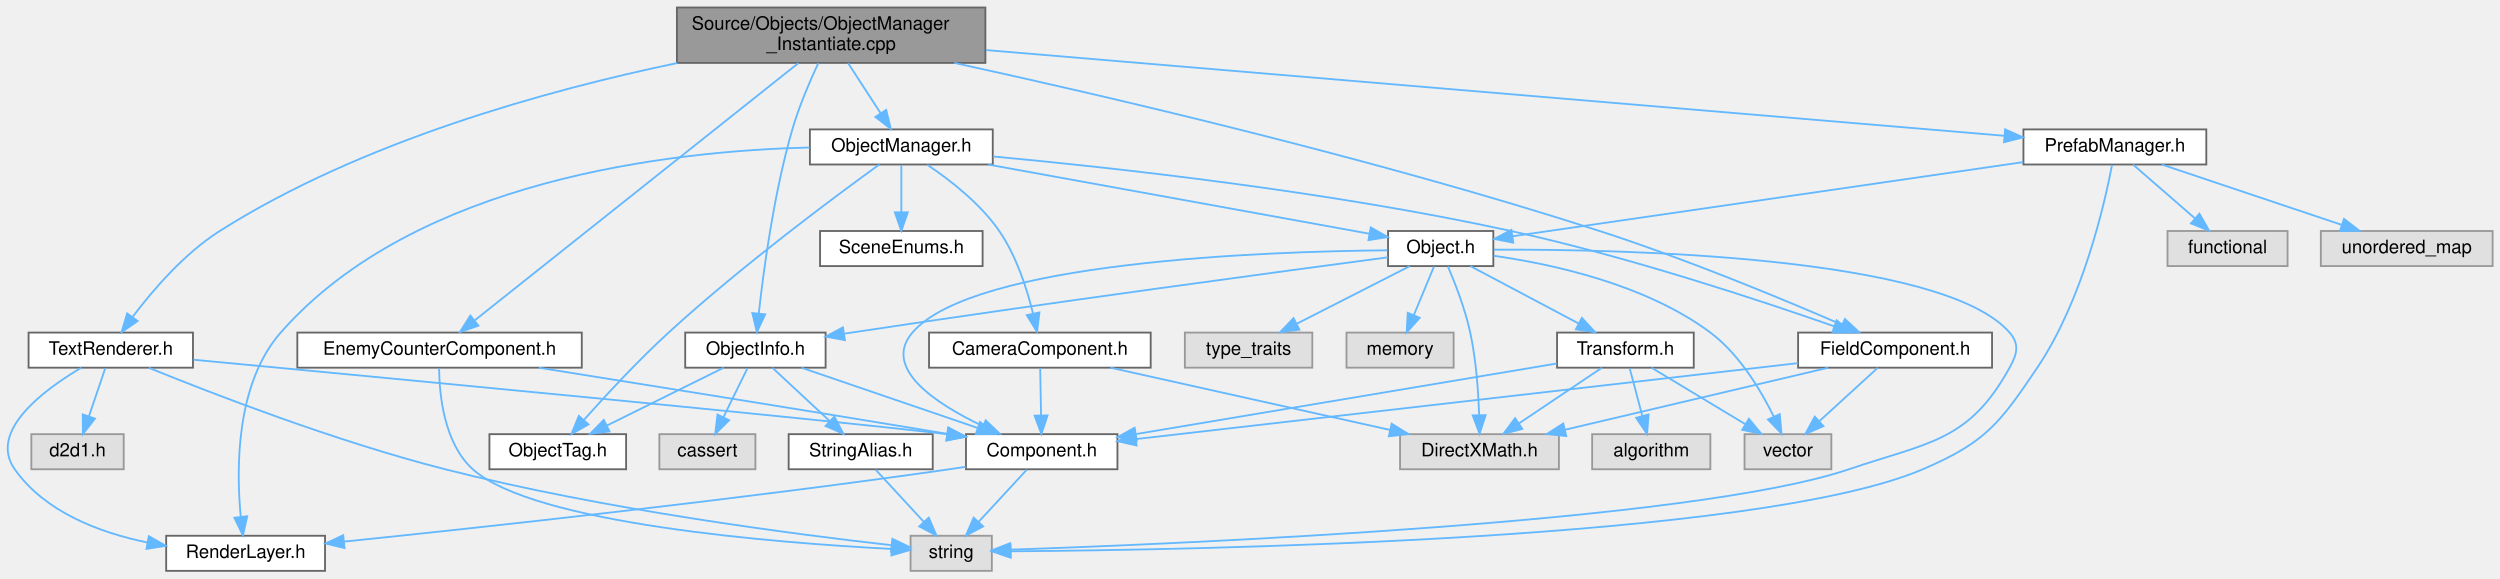
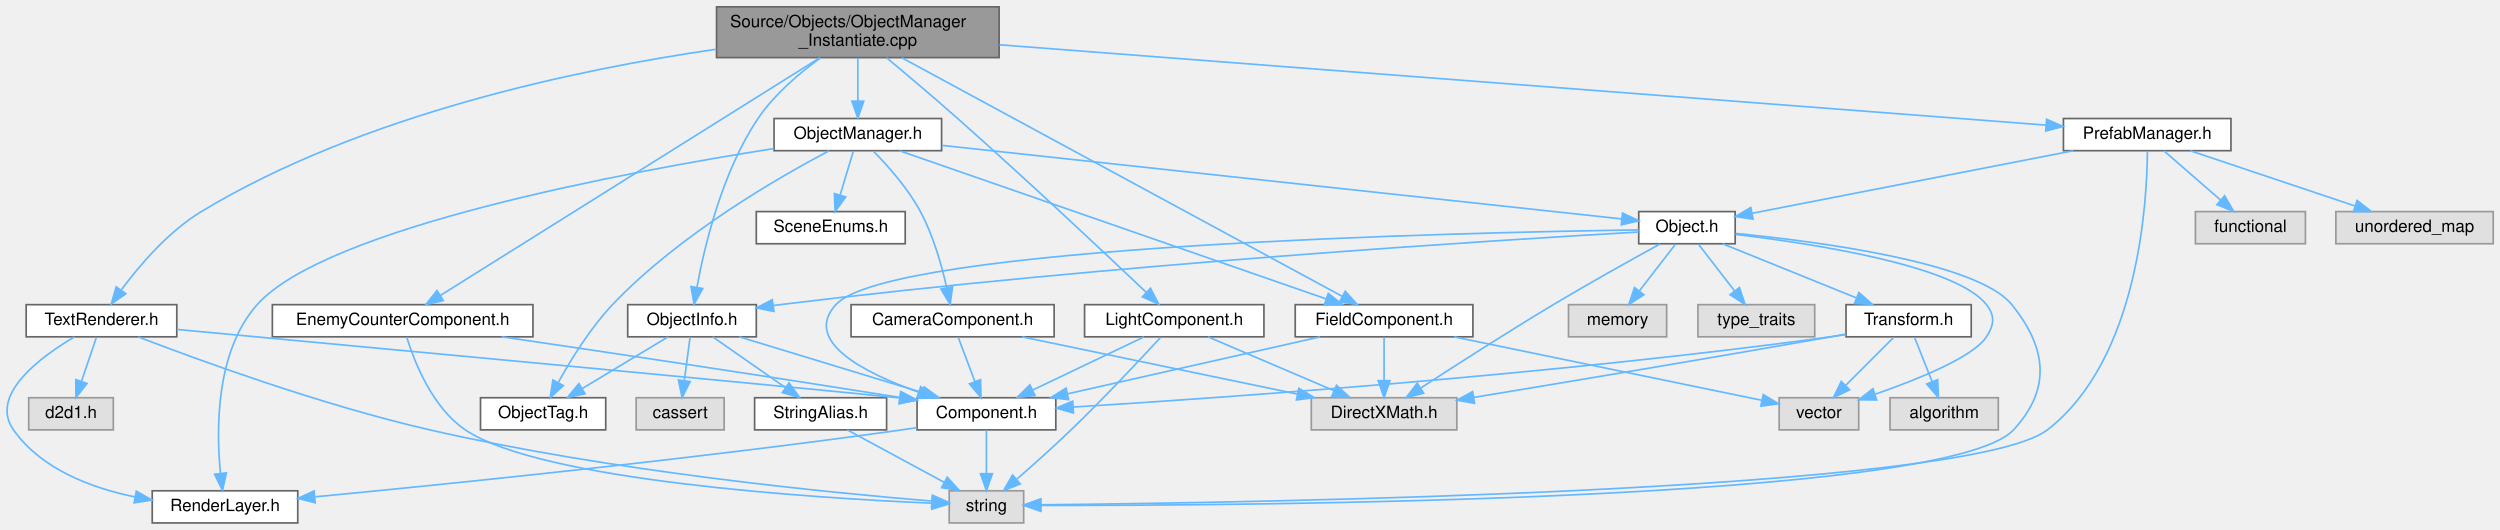
- <svg xmlns="http://www.w3.org/2000/svg" xmlns:xlink="http://www.w3.org/1999/xlink" width="1353pt" height="313pt" viewBox="0.00 0.00 1353.47 313.00">
+ <svg xmlns="http://www.w3.org/2000/svg" xmlns:xlink="http://www.w3.org/1999/xlink" width="1477pt" height="313pt" viewBox="0.00 0.00 1477.47 313.00">
  <g id="graph0" class="graph" transform="scale(1 1) rotate(0) translate(4 309)">
    <g id="Node000001" class="node">
      <g id="a_Node000001">
        <a xlink:title=" ">
-           <polygon fill="#999999" stroke="#666666" points="529.47,-305 362.47,-305 362.47,-275 529.47,-275 529.47,-305" />
-           <text text-anchor="start" x="370.47" y="-293" font-family="Helvetica,sans-Serif" font-size="10.00">Source/Objects/ObjectManager</text>
-           <text text-anchor="middle" x="445.97" y="-282" font-family="Helvetica,sans-Serif" font-size="10.00">_Instantiate.cpp</text>
+           <polygon fill="#999999" stroke="#666666" points="586.47,-305 419.47,-305 419.47,-275 586.47,-275 586.47,-305" />
+           <text text-anchor="start" x="427.47" y="-293" font-family="Helvetica,sans-Serif" font-size="10.00">Source/Objects/ObjectManager</text>
+           <text text-anchor="middle" x="502.97" y="-282" font-family="Helvetica,sans-Serif" font-size="10.00">_Instantiate.cpp</text>
        </a>
      </g>
    </g>
    <g id="Node000002" class="node">
      <g id="a_Node000002">
        <a xlink:href="ObjectManager_8h.html" target="_top" xlink:title=" ">
-           <polygon fill="white" stroke="#666666" points="533.47,-239 434.47,-239 434.47,-220 533.47,-220 533.47,-239" />
-           <text text-anchor="middle" x="483.97" y="-227" font-family="Helvetica,sans-Serif" font-size="10.00">ObjectManager.h</text>
+           <polygon fill="white" stroke="#666666" points="552.47,-239 453.47,-239 453.47,-220 552.47,-220 552.47,-239" />
+           <text text-anchor="middle" x="502.97" y="-227" font-family="Helvetica,sans-Serif" font-size="10.00">ObjectManager.h</text>
        </a>
      </g>
    </g>
    <g id="edge1_Node000001_Node000002" class="edge">
      <g id="a_edge1_Node000001_Node000002">
        <a xlink:title=" ">
-           <path fill="none" stroke="#63b8ff" d="M455.17,-274.84C460.46,-266.69 467.15,-256.4 472.75,-247.78" />
-           <polygon fill="#63b8ff" stroke="#63b8ff" points="475.77,-249.56 478.28,-239.27 469.9,-245.75 475.77,-249.56" />
+           <path fill="none" stroke="#63b8ff" d="M502.97,-274.84C502.97,-267.21 502.97,-257.7 502.97,-249.45" />
+           <polygon fill="#63b8ff" stroke="#63b8ff" points="506.47,-249.27 502.97,-239.27 499.47,-249.27 506.47,-249.27" />
        </a>
      </g>
    </g>
    <g id="Node000015" class="node">
      <g id="a_Node000015">
        <a xlink:href="ObjectInfo_8h.html" target="_top" xlink:title=" ">
          <polygon fill="white" stroke="#666666" points="442.97,-129 366.97,-129 366.97,-110 442.97,-110 442.97,-129" />
          <text text-anchor="middle" x="404.97" y="-117" font-family="Helvetica,sans-Serif" font-size="10.00">ObjectInfo.h</text>
        </a>
      </g>
    </g>
    <g id="edge37_Node000001_Node000015" class="edge">
      <g id="a_edge37_Node000001_Node000015">
        <a xlink:title=" ">
-           <path fill="none" stroke="#63b8ff" d="M439.01,-274.88C434.41,-265.03 428.59,-251.48 424.97,-239 414.98,-204.56 409.39,-162.95 406.79,-139.32" />
-           <polygon fill="#63b8ff" stroke="#63b8ff" points="410.27,-138.86 405.76,-129.28 403.3,-139.58 410.27,-138.86" />
+           <path fill="none" stroke="#63b8ff" d="M480.96,-274.9C468.56,-265.95 453.65,-253.36 443.97,-239 422.87,-207.68 412.42,-164.04 407.9,-139.4" />
+           <polygon fill="#63b8ff" stroke="#63b8ff" points="411.3,-138.53 406.18,-129.25 404.4,-139.69 411.3,-138.53" />
        </a>
      </g>
    </g>
    <g id="Node000019" class="node">
      <g id="a_Node000019">
        <a xlink:href="FieldComponent_8h.html" target="_top" xlink:title=" ">
-           <polygon fill="white" stroke="#666666" points="1074.47,-129 969.47,-129 969.47,-110 1074.47,-110 1074.47,-129" />
-           <text text-anchor="middle" x="1021.97" y="-117" font-family="Helvetica,sans-Serif" font-size="10.00">FieldComponent.h</text>
+           <polygon fill="white" stroke="#666666" points="866.47,-129 761.47,-129 761.47,-110 866.47,-110 866.47,-129" />
+           <text text-anchor="middle" x="813.97" y="-117" font-family="Helvetica,sans-Serif" font-size="10.00">FieldComponent.h</text>
        </a>
      </g>
    </g>
    <g id="edge38_Node000001_Node000019" class="edge">
      <g id="a_edge38_Node000001_Node000019">
        <a xlink:title=" ">
-           <path fill="none" stroke="#63b8ff" d="M512.65,-274.99C595.45,-256.95 740.59,-223.22 861.97,-184 908.67,-168.91 961.3,-147.05 993.03,-133.31" />
-           <polygon fill="#63b8ff" stroke="#63b8ff" points="994.8,-136.36 1002.57,-129.16 992,-129.94 994.8,-136.36" />
+           <path fill="none" stroke="#63b8ff" d="M528.95,-274.92C588,-242.93 731.64,-165.11 789.36,-133.84" />
+           <polygon fill="#63b8ff" stroke="#63b8ff" points="791.04,-136.9 798.17,-129.06 787.71,-130.75 791.04,-136.9" />
        </a>
      </g>
    </g>
    <g id="Node000020" class="node">
      <g id="a_Node000020">
        <a xlink:href="PrefabManager_8h.html" target="_top" xlink:title=" ">
-           <polygon fill="white" stroke="#666666" points="1190.47,-239 1091.47,-239 1091.47,-220 1190.47,-220 1190.47,-239" />
-           <text text-anchor="middle" x="1140.97" y="-227" font-family="Helvetica,sans-Serif" font-size="10.00">PrefabManager.h</text>
+           <polygon fill="white" stroke="#666666" points="1314.47,-239 1215.47,-239 1215.47,-220 1314.47,-220 1314.47,-239" />
+           <text text-anchor="middle" x="1264.97" y="-227" font-family="Helvetica,sans-Serif" font-size="10.00">PrefabManager.h</text>
        </a>
      </g>
    </g>
    <g id="edge32_Node000001_Node000020" class="edge">
      <g id="a_edge32_Node000001_Node000020">
        <a xlink:title=" ">
-           <path fill="none" stroke="#63b8ff" d="M529.81,-281.94C672.03,-269.97 957.18,-245.97 1081.14,-235.54" />
-           <polygon fill="#63b8ff" stroke="#63b8ff" points="1081.54,-239.02 1091.21,-234.69 1080.95,-232.04 1081.54,-239.02" />
+           <path fill="none" stroke="#63b8ff" d="M586.7,-282.57C741.75,-270.67 1070.06,-245.46 1205.07,-235.1" />
+           <polygon fill="#63b8ff" stroke="#63b8ff" points="1205.52,-238.57 1215.22,-234.32 1204.98,-231.6 1205.52,-238.57" />
        </a>
      </g>
    </g>
    <g id="Node000023" class="node">
      <g id="a_Node000023">
        <a xlink:href="TextRenderer_8h.html" target="_top" xlink:title=" ">
          <polygon fill="white" stroke="#666666" points="100.47,-129 11.47,-129 11.47,-110 100.47,-110 100.47,-129" />
          <text text-anchor="middle" x="55.97" y="-117" font-family="Helvetica,sans-Serif" font-size="10.00">TextRenderer.h</text>
        </a>
      </g>
    </g>
    <g id="edge39_Node000001_Node000023" class="edge">
      <g id="a_edge39_Node000001_Node000023">
        <a xlink:title=" ">
-           <path fill="none" stroke="#63b8ff" d="M362.71,-274.94C292.55,-260.31 191.62,-232.55 114.97,-184 95.78,-171.85 78.71,-151.95 67.93,-137.67" />
-           <polygon fill="#63b8ff" stroke="#63b8ff" points="70.51,-135.26 61.8,-129.23 64.85,-139.37 70.51,-135.26" />
+           <path fill="none" stroke="#63b8ff" d="M419.37,-279.96C337.03,-268.05 210.11,-241.44 114.97,-184 95.53,-172.26 78.5,-152.29 67.8,-137.87" />
+           <polygon fill="#63b8ff" stroke="#63b8ff" points="70.38,-135.46 61.72,-129.35 64.68,-139.52 70.38,-135.46" />
        </a>
      </g>
    </g>
    <g id="Node000025" class="node">
      <g id="a_Node000025">
        <a xlink:href="EnemyCounterComponent_8h.html" target="_top" xlink:title=" ">
          <polygon fill="white" stroke="#666666" points="310.97,-129 156.97,-129 156.97,-110 310.97,-110 310.97,-129" />
          <text text-anchor="middle" x="233.97" y="-117" font-family="Helvetica,sans-Serif" font-size="10.00">EnemyCounterComponent.h</text>
        </a>
      </g>
    </g>
    <g id="edge44_Node000001_Node000025" class="edge">
      <g id="a_edge44_Node000001_Node000025">
        <a xlink:title=" ">
-           <path fill="none" stroke="#63b8ff" d="M428.26,-274.92C388.77,-243.53 293.76,-168.02 253.03,-135.65" />
-           <polygon fill="#63b8ff" stroke="#63b8ff" points="254.99,-132.74 244.99,-129.25 250.64,-138.22 254.99,-132.74" />
+           <path fill="none" stroke="#63b8ff" d="M480.5,-274.92C429.74,-243.13 306.72,-166.07 256.2,-134.42" />
+           <polygon fill="#63b8ff" stroke="#63b8ff" points="257.97,-131.4 247.64,-129.06 254.26,-137.34 257.97,-131.4" />
+         </a>
+       </g>
+     </g>
+     <g id="Node000026" class="node">
+       <g id="a_Node000026">
+         <a xlink:href="LightComponent_8h.html" target="_top" xlink:title=" ">
+           <polygon fill="white" stroke="#666666" points="742.97,-129 636.97,-129 636.97,-110 742.97,-110 742.97,-129" />
+           <text text-anchor="middle" x="689.97" y="-117" font-family="Helvetica,sans-Serif" font-size="10.00">LightComponent.h</text>
+         </a>
+       </g>
+     </g>
+     <g id="edge47_Node000001_Node000026" class="edge">
+       <g id="a_edge47_Node000001_Node000026">
+         <a xlink:title=" ">
+           <path fill="none" stroke="#63b8ff" d="M519.93,-274.97C531.81,-265.05 548,-251.38 561.97,-239 602.7,-202.92 649.32,-159.11 673.49,-136.19" />
+           <polygon fill="#63b8ff" stroke="#63b8ff" points="675.94,-138.69 680.79,-129.27 671.12,-133.61 675.94,-138.69" />
        </a>
      </g>
    </g>
    <g id="Node000003" class="node">
      <g id="a_Node000003">
        <a xlink:href="SceneEnums_8h.html" target="_top" xlink:title=" ">
-           <polygon fill="white" stroke="#666666" points="527.97,-184 439.97,-184 439.97,-165 527.97,-165 527.97,-184" />
-           <text text-anchor="middle" x="483.97" y="-172" font-family="Helvetica,sans-Serif" font-size="10.00">SceneEnums.h</text>
+           <polygon fill="white" stroke="#666666" points="530.97,-184 442.97,-184 442.97,-165 530.97,-165 530.97,-184" />
+           <text text-anchor="middle" x="486.97" y="-172" font-family="Helvetica,sans-Serif" font-size="10.00">SceneEnums.h</text>
        </a>
      </g>
    </g>
    <g id="edge2_Node000002_Node000003" class="edge">
      <g id="a_edge2_Node000002_Node000003">
        <a xlink:title=" ">
-           <path fill="none" stroke="#63b8ff" d="M483.97,-219.75C483.97,-212.8 483.97,-202.85 483.97,-194.13" />
-           <polygon fill="#63b8ff" stroke="#63b8ff" points="487.47,-194.09 483.97,-184.09 480.47,-194.09 487.47,-194.09" />
+           <path fill="none" stroke="#63b8ff" d="M500.33,-219.75C498.21,-212.72 495.16,-202.62 492.51,-193.84" />
+           <polygon fill="#63b8ff" stroke="#63b8ff" points="495.81,-192.65 489.57,-184.09 489.1,-194.67 495.81,-192.65" />
        </a>
      </g>
    </g>
    <g id="Node000004" class="node">
      <g id="a_Node000004">
        <a xlink:href="ObjectTag_8h.html" target="_top" xlink:title=" ">
-           <polygon fill="white" stroke="#666666" points="334.97,-74 260.97,-74 260.97,-55 334.97,-55 334.97,-74" />
-           <text text-anchor="middle" x="297.97" y="-62" font-family="Helvetica,sans-Serif" font-size="10.00">ObjectTag.h</text>
+           <polygon fill="white" stroke="#666666" points="353.97,-74 279.97,-74 279.97,-55 353.97,-55 353.97,-74" />
+           <text text-anchor="middle" x="316.97" y="-62" font-family="Helvetica,sans-Serif" font-size="10.00">ObjectTag.h</text>
        </a>
      </g>
    </g>
    <g id="edge3_Node000002_Node000004" class="edge">
      <g id="a_edge3_Node000002_Node000004">
        <a xlink:title=" ">
-           <path fill="none" stroke="#63b8ff" d="M472.05,-219.99C449.12,-203.43 397.66,-165.32 357.97,-129 341.45,-113.88 324.03,-95.08 312.24,-81.87" />
-           <polygon fill="#63b8ff" stroke="#63b8ff" points="314.61,-79.27 305.37,-74.09 309.37,-83.91 314.61,-79.27" />
+           <path fill="none" stroke="#63b8ff" d="M486.08,-219.98C457.15,-204.79 397.47,-170.65 357.97,-129 344.88,-115.19 333.46,-96.65 326.02,-83.17" />
+           <polygon fill="#63b8ff" stroke="#63b8ff" points="328.94,-81.19 321.15,-74.01 322.76,-84.48 328.94,-81.19" />
        </a>
      </g>
    </g>
    <g id="Node000005" class="node">
      <g id="a_Node000005">
        <a xlink:href="Object_8h.html" target="_top" xlink:title=" ">
-           <polygon fill="white" stroke="#666666" points="804.47,-184 747.47,-184 747.47,-165 804.47,-165 804.47,-184" />
-           <text text-anchor="middle" x="775.97" y="-172" font-family="Helvetica,sans-Serif" font-size="10.00">Object.h</text>
+           <polygon fill="white" stroke="#666666" points="1021.47,-184 964.47,-184 964.47,-165 1021.47,-165 1021.47,-184" />
+           <text text-anchor="middle" x="992.97" y="-172" font-family="Helvetica,sans-Serif" font-size="10.00">Object.h</text>
        </a>
      </g>
    </g>
    <g id="edge4_Node000002_Node000005" class="edge">
      <g id="a_edge4_Node000002_Node000005">
        <a xlink:title=" ">
-           <path fill="none" stroke="#63b8ff" d="M530.89,-219.98C588.17,-209.59 683.98,-192.2 737.26,-182.53" />
-           <polygon fill="#63b8ff" stroke="#63b8ff" points="738.11,-185.93 747.32,-180.7 736.86,-179.04 738.11,-185.93" />
+           <path fill="none" stroke="#63b8ff" d="M552.65,-223.13C650.5,-212.54 866.29,-189.2 954.38,-179.67" />
+           <polygon fill="#63b8ff" stroke="#63b8ff" points="954.9,-183.14 964.47,-178.58 954.15,-176.18 954.9,-183.14" />
        </a>
      </g>
    </g>
    <g id="Node000012" class="node">
      <g id="a_Node000012">
        <a xlink:href="RenderLayer_8h.html" target="_top" xlink:title=" ">
          <polygon fill="white" stroke="#666666" points="171.97,-19 85.97,-19 85.97,0 171.97,0 171.97,-19" />
          <text text-anchor="middle" x="128.97" y="-7" font-family="Helvetica,sans-Serif" font-size="10.00">RenderLayer.h</text>
        </a>
      </g>
    </g>
    <g id="edge24_Node000002_Node000012" class="edge">
      <g id="a_edge24_Node000002_Node000012">
        <a xlink:title=" ">
-           <path fill="none" stroke="#63b8ff" d="M434.3,-229.21C360.05,-227.38 221.06,-212.17 147.97,-129 123.53,-101.19 123.87,-54.89 126.36,-29.17" />
-           <polygon fill="#63b8ff" stroke="#63b8ff" points="129.84,-29.57 127.53,-19.23 122.88,-28.75 129.84,-29.57" />
+           <path fill="none" stroke="#63b8ff" d="M453.46,-221.28C365.78,-207.47 188.6,-174.56 147.97,-129 123.33,-101.37 123.74,-55 126.3,-29.22" />
+           <polygon fill="#63b8ff" stroke="#63b8ff" points="129.78,-29.6 127.5,-19.25 122.83,-28.76 129.78,-29.6" />
        </a>
      </g>
    </g>
    <g id="Node000018" class="node">
      <g id="a_Node000018">
        <a xlink:href="CameraComponent_8h.html" target="_top" xlink:title=" ">
          <polygon fill="white" stroke="#666666" points="618.97,-129 498.97,-129 498.97,-110 618.97,-110 618.97,-129" />
          <text text-anchor="middle" x="558.97" y="-117" font-family="Helvetica,sans-Serif" font-size="10.00">CameraComponent.h</text>
        </a>
      </g>
    </g>
    <g id="edge25_Node000002_Node000018" class="edge">
      <g id="a_edge25_Node000002_Node000018">
        <a xlink:title=" ">
-           <path fill="none" stroke="#63b8ff" d="M497.98,-219.88C509.87,-211.91 526.62,-199.04 536.97,-184 546.28,-170.49 552,-152.66 555.26,-139.33" />
-           <polygon fill="#63b8ff" stroke="#63b8ff" points="558.72,-139.91 557.46,-129.39 551.88,-138.4 558.72,-139.91" />
+           <path fill="none" stroke="#63b8ff" d="M512.11,-219.76C520.45,-211.32 532.57,-197.81 539.97,-184 547.54,-169.88 552.5,-152.34 555.44,-139.27" />
+           <polygon fill="#63b8ff" stroke="#63b8ff" points="558.94,-139.64 557.53,-129.14 552.09,-138.23 558.94,-139.64" />
        </a>
      </g>
    </g>
    <g id="edge28_Node000002_Node000019" class="edge">
      <g id="a_edge28_Node000002_Node000019">
        <a xlink:title=" ">
-           <path fill="none" stroke="#63b8ff" d="M533.61,-224.34C598.57,-218.32 715.7,-205.48 813.97,-184 876.88,-170.25 948.28,-146.64 988.94,-132.41" />
-           <polygon fill="#63b8ff" stroke="#63b8ff" points="990.33,-135.63 998.6,-129 988,-129.03 990.33,-135.63" />
+           <path fill="none" stroke="#63b8ff" d="M527.64,-219.94C582.87,-200.76 716.59,-154.32 779.79,-132.37" />
+           <polygon fill="#63b8ff" stroke="#63b8ff" points="781.01,-135.65 789.31,-129.07 778.71,-129.04 781.01,-135.65" />
        </a>
      </g>
    </g>
    <g id="Node000006" class="node">
      <g id="a_Node000006">
        <a xlink:title=" ">
-           <polygon fill="#e0e0e0" stroke="#999999" points="532.97,-19 488.97,-19 488.97,0 532.97,0 532.97,-19" />
-           <text text-anchor="middle" x="510.97" y="-7" font-family="Helvetica,sans-Serif" font-size="10.00">string</text>
+           <polygon fill="#e0e0e0" stroke="#999999" points="600.97,-19 556.97,-19 556.97,0 600.97,0 600.97,-19" />
+           <text text-anchor="middle" x="578.97" y="-7" font-family="Helvetica,sans-Serif" font-size="10.00">string</text>
        </a>
      </g>
    </g>
    <g id="edge5_Node000005_Node000006" class="edge">
      <g id="a_edge5_Node000005_Node000006">
        <a xlink:title=" ">
-           <path fill="none" stroke="#63b8ff" d="M804.72,-173.9C874.16,-174.17 1047.94,-170.61 1083.97,-129 1089.5,-122.62 1088.05,-117.4 1083.97,-110 1061.9,-69.93 1040.29,-69.72 996.97,-55 912.39,-26.26 637.39,-14.67 543.07,-11.48" />
-           <polygon fill="#63b8ff" stroke="#63b8ff" points="543.1,-7.98 532.99,-11.15 542.87,-14.98 543.1,-7.98" />
+           <path fill="none" stroke="#63b8ff" d="M1021.75,-171.08C1070.17,-166.34 1164.68,-154.06 1184.97,-129 1205.67,-103.44 1208.36,-79.09 1185.97,-55 1146.61,-12.64 730.77,-10.19 611.05,-10.36" />
+           <polygon fill="#63b8ff" stroke="#63b8ff" points="611.03,-6.86 601.04,-10.39 611.05,-13.86 611.03,-6.86" />
        </a>
      </g>
    </g>
    <g id="Node000007" class="node">
      <g id="a_Node000007">
        <a xlink:title=" ">
-           <polygon fill="#e0e0e0" stroke="#999999" points="987.47,-74 940.47,-74 940.47,-55 987.47,-55 987.47,-74" />
-           <text text-anchor="middle" x="963.97" y="-62" font-family="Helvetica,sans-Serif" font-size="10.00">vector</text>
+           <polygon fill="#e0e0e0" stroke="#999999" points="1094.47,-74 1047.47,-74 1047.47,-55 1094.47,-55 1094.47,-74" />
+           <text text-anchor="middle" x="1070.97" y="-62" font-family="Helvetica,sans-Serif" font-size="10.00">vector</text>
        </a>
      </g>
    </g>
    <g id="edge6_Node000005_Node000007" class="edge">
      <g id="a_edge6_Node000005_Node000007">
        <a xlink:title=" ">
-           <path fill="none" stroke="#63b8ff" d="M804.63,-170.58C836.1,-166.14 886.83,-155.23 921.97,-129 937.66,-117.29 949.25,-97.89 956.23,-83.6" />
-           <polygon fill="#63b8ff" stroke="#63b8ff" points="959.52,-84.84 960.5,-74.29 953.15,-81.93 959.52,-84.84" />
+           <path fill="none" stroke="#63b8ff" d="M1021.74,-170.51C1067.08,-165.13 1151.9,-152.18 1169.97,-129 1175.16,-122.34 1174.56,-117.09 1169.97,-110 1162.34,-98.2 1129.98,-85.04 1104.3,-76.11" />
+           <polygon fill="#63b8ff" stroke="#63b8ff" points="1105.1,-72.69 1094.51,-72.79 1102.85,-79.32 1105.1,-72.69" />
        </a>
      </g>
    </g>
    <g id="Node000008" class="node">
      <g id="a_Node000008">
        <a xlink:title=" ">
-           <polygon fill="#e0e0e0" stroke="#999999" points="782.97,-129 724.97,-129 724.97,-110 782.97,-110 782.97,-129" />
-           <text text-anchor="middle" x="753.97" y="-117" font-family="Helvetica,sans-Serif" font-size="10.00">memory</text>
+           <polygon fill="#e0e0e0" stroke="#999999" points="980.97,-129 922.97,-129 922.97,-110 980.97,-110 980.97,-129" />
+           <text text-anchor="middle" x="951.97" y="-117" font-family="Helvetica,sans-Serif" font-size="10.00">memory</text>
        </a>
      </g>
    </g>
    <g id="edge7_Node000005_Node000008" class="edge">
      <g id="a_edge7_Node000005_Node000008">
        <a xlink:title=" ">
-           <path fill="none" stroke="#63b8ff" d="M772.34,-164.75C769.39,-157.65 765.14,-147.4 761.47,-138.56" />
-           <polygon fill="#63b8ff" stroke="#63b8ff" points="764.6,-136.98 757.54,-129.09 758.14,-139.67 764.6,-136.98" />
+           <path fill="none" stroke="#63b8ff" d="M986.2,-164.75C980.41,-157.26 971.91,-146.28 964.83,-137.13" />
+           <polygon fill="#63b8ff" stroke="#63b8ff" points="967.5,-134.86 958.62,-129.09 961.97,-139.14 967.5,-134.86" />
        </a>
      </g>
    </g>
    <g id="Node000009" class="node">
      <g id="a_Node000009">
        <a xlink:title=" ">
-           <polygon fill="#e0e0e0" stroke="#999999" points="706.47,-129 637.47,-129 637.47,-110 706.47,-110 706.47,-129" />
-           <text text-anchor="middle" x="671.97" y="-117" font-family="Helvetica,sans-Serif" font-size="10.00">type_traits</text>
+           <polygon fill="#e0e0e0" stroke="#999999" points="1068.47,-129 999.47,-129 999.47,-110 1068.47,-110 1068.47,-129" />
+           <text text-anchor="middle" x="1033.97" y="-117" font-family="Helvetica,sans-Serif" font-size="10.00">type_traits</text>
        </a>
      </g>
    </g>
    <g id="edge8_Node000005_Node000009" class="edge">
      <g id="a_edge8_Node000005_Node000009">
        <a xlink:title=" ">
-           <path fill="none" stroke="#63b8ff" d="M759.26,-164.98C742.76,-156.57 717.27,-143.59 698.09,-133.81" />
-           <polygon fill="#63b8ff" stroke="#63b8ff" points="699.48,-130.59 688.99,-129.17 696.31,-136.83 699.48,-130.59" />
+           <path fill="none" stroke="#63b8ff" d="M999.74,-164.75C1005.53,-157.26 1014.03,-146.28 1021.11,-137.13" />
+           <polygon fill="#63b8ff" stroke="#63b8ff" points="1023.98,-139.14 1027.33,-129.09 1018.44,-134.86 1023.98,-139.14" />
        </a>
      </g>
    </g>
    <g id="Node000010" class="node">
      <g id="a_Node000010">
        <a xlink:title=" ">
-           <polygon fill="#e0e0e0" stroke="#999999" points="839.97,-74 753.97,-74 753.97,-55 839.97,-55 839.97,-74" />
-           <text text-anchor="middle" x="796.97" y="-62" font-family="Helvetica,sans-Serif" font-size="10.00">DirectXMath.h</text>
+           <polygon fill="#e0e0e0" stroke="#999999" points="856.97,-74 770.97,-74 770.97,-55 856.97,-55 856.97,-74" />
+           <text text-anchor="middle" x="813.97" y="-62" font-family="Helvetica,sans-Serif" font-size="10.00">DirectXMath.h</text>
        </a>
      </g>
    </g>
    <g id="edge9_Node000005_Node000010" class="edge">
      <g id="a_edge9_Node000005_Node000010">
        <a xlink:title=" ">
-           <path fill="none" stroke="#63b8ff" d="M779.87,-164.84C783.65,-156.01 789.21,-141.84 791.97,-129 795.14,-114.27 796.35,-97.22 796.79,-84.51" />
-           <polygon fill="#63b8ff" stroke="#63b8ff" points="800.3,-84.31 797.02,-74.23 793.3,-84.16 800.3,-84.31" />
+           <path fill="none" stroke="#63b8ff" d="M977.09,-164.88C961.04,-156.08 935.58,-141.94 913.97,-129 886.58,-112.6 855.64,-92.75 835.53,-79.65" />
+           <polygon fill="#63b8ff" stroke="#63b8ff" points="837.38,-76.68 827.1,-74.15 833.56,-82.55 837.38,-76.68" />
        </a>
      </g>
    </g>
    <g id="Node000011" class="node">
      <g id="a_Node000011">
        <a xlink:href="Component_8h.html" target="_top" xlink:title=" ">
-           <polygon fill="white" stroke="#666666" points="600.97,-74 518.97,-74 518.97,-55 600.97,-55 600.97,-74" />
-           <text text-anchor="middle" x="559.97" y="-62" font-family="Helvetica,sans-Serif" font-size="10.00">Component.h</text>
+           <polygon fill="white" stroke="#666666" points="619.97,-74 537.97,-74 537.97,-55 619.97,-55 619.97,-74" />
+           <text text-anchor="middle" x="578.97" y="-62" font-family="Helvetica,sans-Serif" font-size="10.00">Component.h</text>
        </a>
      </g>
    </g>
    <g id="edge10_Node000005_Node000011" class="edge">
      <g id="a_edge10_Node000005_Node000011">
        <a xlink:title=" ">
-           <path fill="none" stroke="#63b8ff" d="M747.08,-173.54C681.18,-172.94 522.9,-167.45 489.97,-129 473.43,-109.69 502.57,-90.49 528.14,-78.34" />
-           <polygon fill="#63b8ff" stroke="#63b8ff" points="529.64,-81.5 537.31,-74.2 526.76,-75.13 529.64,-81.5" />
+           <path fill="none" stroke="#63b8ff" d="M964.45,-173.17C862.74,-171.7 522.16,-164.16 489.97,-129 470.17,-107.37 506.69,-88.71 538.77,-77.33" />
+           <polygon fill="#63b8ff" stroke="#63b8ff" points="540.16,-80.55 548.51,-74.03 537.91,-73.92 540.16,-80.55" />
        </a>
      </g>
    </g>
    <g id="Node000013" class="node">
      <g id="a_Node000013">
        <a xlink:href="Transform_8h.html" target="_top" xlink:title=" ">
-           <polygon fill="white" stroke="#666666" points="912.97,-129 838.97,-129 838.97,-110 912.97,-110 912.97,-129" />
-           <text text-anchor="middle" x="875.97" y="-117" font-family="Helvetica,sans-Serif" font-size="10.00">Transform.h</text>
+           <polygon fill="white" stroke="#666666" points="1160.97,-129 1086.97,-129 1086.97,-110 1160.97,-110 1160.97,-129" />
+           <text text-anchor="middle" x="1123.97" y="-117" font-family="Helvetica,sans-Serif" font-size="10.00">Transform.h</text>
        </a>
      </g>
    </g>
    <g id="edge13_Node000005_Node000013" class="edge">
      <g id="a_edge13_Node000005_Node000013">
        <a xlink:title=" ">
-           <path fill="none" stroke="#63b8ff" d="M792.04,-164.98C807.84,-156.61 832.19,-143.7 850.6,-133.95" />
-           <polygon fill="#63b8ff" stroke="#63b8ff" points="852.42,-136.95 859.61,-129.17 849.14,-130.76 852.42,-136.95" />
+           <path fill="none" stroke="#63b8ff" d="M1014.02,-164.98C1035.38,-156.34 1068.68,-142.87 1093.04,-133.02" />
+           <polygon fill="#63b8ff" stroke="#63b8ff" points="1094.58,-136.17 1102.54,-129.17 1091.96,-129.68 1094.58,-136.17" />
        </a>
      </g>
    </g>
    <g id="edge18_Node000005_Node000015" class="edge">
      <g id="a_edge18_Node000005_Node000015">
        <a xlink:title=" ">
-           <path fill="none" stroke="#63b8ff" d="M747.34,-169.74C691.46,-162.34 563.95,-145.2 456.97,-129 455.7,-128.81 454.41,-128.61 453.11,-128.41" />
-           <polygon fill="#63b8ff" stroke="#63b8ff" points="453.43,-124.92 443.01,-126.82 452.35,-131.83 453.43,-124.92" />
+           <path fill="none" stroke="#63b8ff" d="M964.42,-171.93C884.23,-167.34 650.2,-152.78 456.97,-129 455.7,-128.84 454.4,-128.68 453.1,-128.5" />
+           <polygon fill="#63b8ff" stroke="#63b8ff" points="453.37,-125.01 442.98,-127.07 452.39,-131.94 453.37,-125.01" />
        </a>
      </g>
    </g>
    <g id="edge11_Node000011_Node000006" class="edge">
      <g id="a_edge11_Node000011_Node000006">
        <a xlink:title=" ">
-           <path fill="none" stroke="#63b8ff" d="M551.88,-54.75C544.82,-47.11 534.38,-35.82 525.82,-26.56" />
-           <polygon fill="#63b8ff" stroke="#63b8ff" points="528.27,-24.06 518.91,-19.09 523.13,-28.81 528.27,-24.06" />
+           <path fill="none" stroke="#63b8ff" d="M578.97,-54.75C578.97,-47.8 578.97,-37.85 578.97,-29.13" />
+           <polygon fill="#63b8ff" stroke="#63b8ff" points="582.47,-29.09 578.97,-19.09 575.47,-29.09 582.47,-29.09" />
        </a>
      </g>
    </g>
    <g id="edge12_Node000011_Node000012" class="edge">
      <g id="a_edge12_Node000011_Node000012">
        <a xlink:title=" ">
-           <path fill="none" stroke="#63b8ff" d="M518.8,-56.33C515.81,-55.86 512.85,-55.41 509.97,-55 393.34,-38.29 255.93,-23.42 182.18,-15.83" />
-           <polygon fill="#63b8ff" stroke="#63b8ff" points="182.51,-12.35 172.21,-14.81 181.8,-19.31 182.51,-12.35" />
+           <path fill="none" stroke="#63b8ff" d="M537.8,-56.31C534.82,-55.85 531.85,-55.4 528.97,-55 405.23,-37.61 259.17,-22.8 182.36,-15.45" />
+           <polygon fill="#63b8ff" stroke="#63b8ff" points="182.28,-11.93 171.99,-14.47 181.61,-18.9 182.28,-11.93" />
        </a>
      </g>
    </g>
    <g id="edge15_Node000013_Node000007" class="edge">
      <g id="a_edge15_Node000013_Node000007">
        <a xlink:title=" ">
-           <path fill="none" stroke="#63b8ff" d="M890.11,-109.98C903.76,-101.77 924.66,-89.18 940.75,-79.49" />
-           <polygon fill="#63b8ff" stroke="#63b8ff" points="942.82,-82.33 949.58,-74.17 939.2,-76.33 942.82,-82.33" />
+           <path fill="none" stroke="#63b8ff" d="M1115.22,-109.75C1107.5,-102.03 1096.07,-90.6 1086.76,-81.28" />
+           <polygon fill="#63b8ff" stroke="#63b8ff" points="1089.11,-78.69 1079.56,-74.09 1084.16,-83.64 1089.11,-78.69" />
        </a>
      </g>
    </g>
    <g id="edge14_Node000013_Node000010" class="edge">
      <g id="a_edge14_Node000013_Node000010">
        <a xlink:title=" ">
-           <path fill="none" stroke="#63b8ff" d="M863.28,-109.98C851.14,-101.84 832.61,-89.41 818.23,-79.76" />
-           <polygon fill="#63b8ff" stroke="#63b8ff" points="820.15,-76.84 809.9,-74.17 816.25,-82.65 820.15,-76.84" />
+           <path fill="none" stroke="#63b8ff" d="M1086.82,-111.58C1083.83,-111.04 1080.85,-110.51 1077.97,-110 1004.87,-97.09 920.23,-82.97 866.9,-74.17" />
+           <polygon fill="#63b8ff" stroke="#63b8ff" points="867.43,-70.71 856.99,-72.54 866.29,-77.62 867.43,-70.71" />
        </a>
      </g>
    </g>
    <g id="edge17_Node000013_Node000011" class="edge">
      <g id="a_edge17_Node000013_Node000011">
        <a xlink:title=" ">
-           <path fill="none" stroke="#63b8ff" d="M838.79,-112.26C782.39,-102.8 675.01,-84.79 611.23,-74.1" />
-           <polygon fill="#63b8ff" stroke="#63b8ff" points="611.44,-70.58 601,-72.38 610.28,-77.49 611.44,-70.58" />
+           <path fill="none" stroke="#63b8ff" d="M1086.86,-111.33C1083.86,-110.85 1080.87,-110.4 1077.97,-110 915.13,-87.74 720.8,-74.1 630.2,-68.48" />
+           <polygon fill="#63b8ff" stroke="#63b8ff" points="630.39,-64.98 620.19,-67.86 629.96,-71.97 630.39,-64.98" />
        </a>
      </g>
    </g>
    <g id="Node000014" class="node">
      <g id="a_Node000014">
        <a xlink:title=" ">
-           <polygon fill="#e0e0e0" stroke="#999999" points="921.97,-74 857.97,-74 857.97,-55 921.97,-55 921.97,-74" />
-           <text text-anchor="middle" x="889.97" y="-62" font-family="Helvetica,sans-Serif" font-size="10.00">algorithm</text>
+           <polygon fill="#e0e0e0" stroke="#999999" points="1176.97,-74 1112.97,-74 1112.97,-55 1176.97,-55 1176.97,-74" />
+           <text text-anchor="middle" x="1144.97" y="-62" font-family="Helvetica,sans-Serif" font-size="10.00">algorithm</text>
        </a>
      </g>
    </g>
    <g id="edge16_Node000013_Node000014" class="edge">
      <g id="a_edge16_Node000013_Node000014">
        <a xlink:title=" ">
-           <path fill="none" stroke="#63b8ff" d="M878.28,-109.75C880.14,-102.72 882.81,-92.62 885.13,-83.84" />
-           <polygon fill="#63b8ff" stroke="#63b8ff" points="888.53,-84.65 887.7,-74.09 881.77,-82.86 888.53,-84.65" />
+           <path fill="none" stroke="#63b8ff" d="M1127.44,-109.75C1130.25,-102.65 1134.31,-92.4 1137.82,-83.56" />
+           <polygon fill="#63b8ff" stroke="#63b8ff" points="1141.14,-84.68 1141.57,-74.09 1134.63,-82.1 1141.14,-84.68" />
        </a>
      </g>
    </g>
    <g id="edge19_Node000015_Node000004" class="edge">
      <g id="a_edge19_Node000015_Node000004">
        <a xlink:title=" ">
-           <path fill="none" stroke="#63b8ff" d="M387.78,-109.98C370.72,-101.54 344.34,-88.47 324.58,-78.68" />
-           <polygon fill="#63b8ff" stroke="#63b8ff" points="325.99,-75.47 315.48,-74.17 322.88,-81.75 325.99,-75.47" />
+           <path fill="none" stroke="#63b8ff" d="M390.83,-109.98C377.19,-101.77 356.29,-89.18 340.19,-79.49" />
+           <polygon fill="#63b8ff" stroke="#63b8ff" points="341.74,-76.33 331.37,-74.17 338.13,-82.33 341.74,-76.33" />
        </a>
      </g>
    </g>
    <g id="edge20_Node000015_Node000011" class="edge">
      <g id="a_edge20_Node000015_Node000011">
        <a xlink:title=" ">
-           <path fill="none" stroke="#63b8ff" d="M429.88,-109.98C455.67,-101.16 496.19,-87.31 525.15,-77.41" />
-           <polygon fill="#63b8ff" stroke="#63b8ff" points="526.54,-80.63 534.87,-74.08 524.28,-74.01 526.54,-80.63" />
+           <path fill="none" stroke="#63b8ff" d="M432.93,-109.98C462.27,-101.05 508.57,-86.94 541.16,-77.02" />
+           <polygon fill="#63b8ff" stroke="#63b8ff" points="542.25,-80.34 550.8,-74.08 540.21,-73.65 542.25,-80.34" />
        </a>
      </g>
    </g>
    <g id="Node000016" class="node">
      <g id="a_Node000016">
        <a xlink:title=" ">
-           <polygon fill="#e0e0e0" stroke="#999999" points="404.97,-74 352.97,-74 352.97,-55 404.97,-55 404.97,-74" />
-           <text text-anchor="middle" x="378.97" y="-62" font-family="Helvetica,sans-Serif" font-size="10.00">cassert</text>
+           <polygon fill="#e0e0e0" stroke="#999999" points="423.97,-74 371.97,-74 371.97,-55 423.97,-55 423.97,-74" />
+           <text text-anchor="middle" x="397.97" y="-62" font-family="Helvetica,sans-Serif" font-size="10.00">cassert</text>
        </a>
      </g>
    </g>
    <g id="edge21_Node000015_Node000016" class="edge">
      <g id="a_edge21_Node000015_Node000016">
        <a xlink:title=" ">
-           <path fill="none" stroke="#63b8ff" d="M400.68,-109.75C397.16,-102.57 392.06,-92.18 387.69,-83.27" />
-           <polygon fill="#63b8ff" stroke="#63b8ff" points="390.73,-81.53 383.19,-74.09 384.45,-84.61 390.73,-81.53" />
+           <path fill="none" stroke="#63b8ff" d="M403.82,-109.75C402.9,-102.8 401.58,-92.85 400.43,-84.13" />
+           <polygon fill="#63b8ff" stroke="#63b8ff" points="403.89,-83.54 399.11,-74.09 396.95,-84.46 403.89,-83.54" />
        </a>
      </g>
    </g>
    <g id="Node000017" class="node">
      <g id="a_Node000017">
        <a xlink:href="StringAlias_8h.html" target="_top" xlink:title=" ">
-           <polygon fill="white" stroke="#666666" points="500.97,-74 422.97,-74 422.97,-55 500.97,-55 500.97,-74" />
-           <text text-anchor="middle" x="461.97" y="-62" font-family="Helvetica,sans-Serif" font-size="10.00">StringAlias.h</text>
+           <polygon fill="white" stroke="#666666" points="519.97,-74 441.97,-74 441.97,-55 519.97,-55 519.97,-74" />
+           <text text-anchor="middle" x="480.97" y="-62" font-family="Helvetica,sans-Serif" font-size="10.00">StringAlias.h</text>
        </a>
      </g>
    </g>
    <g id="edge22_Node000015_Node000017" class="edge">
      <g id="a_edge22_Node000015_Node000017">
        <a xlink:title=" ">
-           <path fill="none" stroke="#63b8ff" d="M414.13,-109.98C422.47,-102.23 435,-90.58 445.15,-81.14" />
-           <polygon fill="#63b8ff" stroke="#63b8ff" points="447.71,-83.54 452.65,-74.17 442.94,-78.42 447.71,-83.54" />
+           <path fill="none" stroke="#63b8ff" d="M417.18,-109.98C428.75,-101.92 446.35,-89.65 460.13,-80.03" />
+           <polygon fill="#63b8ff" stroke="#63b8ff" points="462.34,-82.76 468.54,-74.17 458.34,-77.02 462.34,-82.76" />
        </a>
      </g>
    </g>
    <g id="edge23_Node000017_Node000006" class="edge">
      <g id="a_edge23_Node000017_Node000006">
        <a xlink:title=" ">
-           <path fill="none" stroke="#63b8ff" d="M470.06,-54.75C477.13,-47.11 487.56,-35.82 496.12,-26.56" />
-           <polygon fill="#63b8ff" stroke="#63b8ff" points="498.81,-28.81 503.03,-19.09 493.67,-24.06 498.81,-28.81" />
+           <path fill="none" stroke="#63b8ff" d="M496.72,-54.98C512.2,-46.61 536.07,-33.7 554.11,-23.95" />
+           <polygon fill="#63b8ff" stroke="#63b8ff" points="555.81,-27.01 562.94,-19.17 552.48,-20.85 555.81,-27.01" />
        </a>
      </g>
    </g>
    <g id="edge27_Node000018_Node000010" class="edge">
      <g id="a_edge27_Node000018_Node000010">
        <a xlink:title=" ">
-           <path fill="none" stroke="#63b8ff" d="M597.21,-109.98C638.38,-100.82 703.96,-86.21 748.67,-76.26" />
-           <polygon fill="#63b8ff" stroke="#63b8ff" points="749.43,-79.67 758.43,-74.08 747.91,-72.84 749.43,-79.67" />
+           <path fill="none" stroke="#63b8ff" d="M599.94,-109.98C644.24,-100.78 714.91,-86.09 762.82,-76.13" />
+           <polygon fill="#63b8ff" stroke="#63b8ff" points="763.6,-79.54 772.68,-74.08 762.18,-72.69 763.6,-79.54" />
        </a>
      </g>
    </g>
    <g id="edge26_Node000018_Node000011" class="edge">
      <g id="a_edge26_Node000018_Node000011">
        <a xlink:title=" ">
-           <path fill="none" stroke="#63b8ff" d="M559.14,-109.75C559.27,-102.8 559.46,-92.85 559.62,-84.13" />
-           <polygon fill="#63b8ff" stroke="#63b8ff" points="563.12,-84.15 559.81,-74.09 556.12,-84.02 563.12,-84.15" />
+           <path fill="none" stroke="#63b8ff" d="M562.28,-109.75C564.95,-102.65 568.82,-92.4 572.16,-83.56" />
+           <polygon fill="#63b8ff" stroke="#63b8ff" points="575.48,-84.68 575.73,-74.09 568.93,-82.21 575.48,-84.68" />
        </a>
      </g>
    </g>
    <g id="edge30_Node000019_Node000007" class="edge">
      <g id="a_edge30_Node000019_Node000007">
        <a xlink:title=" ">
-           <path fill="none" stroke="#63b8ff" d="M1012.65,-109.98C1004.16,-102.23 991.41,-90.58 981.09,-81.14" />
-           <polygon fill="#63b8ff" stroke="#63b8ff" points="983.2,-78.33 973.46,-74.17 978.48,-83.5 983.2,-78.33" />
+           <path fill="none" stroke="#63b8ff" d="M855.26,-109.98C905.79,-99.57 990.37,-82.12 1037.2,-72.47" />
+           <polygon fill="#63b8ff" stroke="#63b8ff" points="1038.06,-75.86 1047.14,-70.41 1036.64,-69.01 1038.06,-75.86" />
        </a>
      </g>
    </g>
    <g id="edge31_Node000019_Node000010" class="edge">
      <g id="a_edge31_Node000019_Node000010">
        <a xlink:title=" ">
-           <path fill="none" stroke="#63b8ff" d="M985.82,-109.98C947.07,-100.86 885.42,-86.33 843.17,-76.38" />
-           <polygon fill="#63b8ff" stroke="#63b8ff" points="843.94,-72.97 833.41,-74.08 842.34,-79.78 843.94,-72.97" />
+           <path fill="none" stroke="#63b8ff" d="M813.97,-109.75C813.97,-102.8 813.97,-92.85 813.97,-84.13" />
+           <polygon fill="#63b8ff" stroke="#63b8ff" points="817.47,-84.09 813.97,-74.09 810.47,-84.09 817.47,-84.09" />
        </a>
      </g>
    </g>
    <g id="edge29_Node000019_Node000011" class="edge">
      <g id="a_edge29_Node000019_Node000011">
        <a xlink:title=" ">
-           <path fill="none" stroke="#63b8ff" d="M969.42,-112.47C880.02,-102.22 699.42,-81.5 611.04,-71.36" />
-           <polygon fill="#63b8ff" stroke="#63b8ff" points="611.32,-67.87 600.98,-70.2 610.52,-74.82 611.32,-67.87" />
+           <path fill="none" stroke="#63b8ff" d="M776.22,-109.98C735.65,-100.84 671.08,-86.27 626.95,-76.32" />
+           <polygon fill="#63b8ff" stroke="#63b8ff" points="627.55,-72.87 617.03,-74.08 626.01,-79.7 627.55,-72.87" />
        </a>
      </g>
    </g>
    <g id="edge33_Node000020_Node000005" class="edge">
      <g id="a_edge33_Node000020_Node000005">
        <a xlink:title=" ">
-           <path fill="none" stroke="#63b8ff" d="M1091.37,-221.3C1017.91,-210.63 881.73,-190.86 814.95,-181.16" />
-           <polygon fill="#63b8ff" stroke="#63b8ff" points="815.25,-177.67 804.85,-179.69 814.24,-184.59 815.25,-177.67" />
+           <path fill="none" stroke="#63b8ff" d="M1221.27,-219.98C1168.84,-209.77 1081.74,-192.8 1031.65,-183.04" />
+           <polygon fill="#63b8ff" stroke="#63b8ff" points="1032.03,-179.55 1021.55,-181.07 1030.69,-186.42 1032.03,-179.55" />
        </a>
      </g>
    </g>
    <g id="edge34_Node000020_Node000006" class="edge">
      <g id="a_edge34_Node000020_Node000006">
        <a xlink:title=" ">
-           <path fill="none" stroke="#63b8ff" d="M1139.44,-219.79C1135.52,-199.21 1123.61,-146.57 1098.97,-110 1078.39,-79.45 1070.83,-69.51 1036.97,-55 947.37,-16.59 643.42,-11.29 543.27,-10.59" />
-           <polygon fill="#63b8ff" stroke="#63b8ff" points="543.17,-7.09 533.15,-10.53 543.13,-14.09 543.17,-7.09" />
+           <path fill="none" stroke="#63b8ff" d="M1265.09,-219.79C1264.94,-190.76 1260.14,-96.77 1205.97,-55 1158.63,-18.49 732.91,-11.88 611.29,-10.73" />
+           <polygon fill="#63b8ff" stroke="#63b8ff" points="611.15,-7.23 601.12,-10.64 611.09,-14.23 611.15,-7.23" />
        </a>
      </g>
    </g>
    <g id="Node000021" class="node">
      <g id="a_Node000021">
        <a xlink:title=" ">
-           <polygon fill="#e0e0e0" stroke="#999999" points="1345.47,-184 1252.47,-184 1252.47,-165 1345.47,-165 1345.47,-184" />
-           <text text-anchor="middle" x="1298.97" y="-172" font-family="Helvetica,sans-Serif" font-size="10.00">unordered_map</text>
+           <polygon fill="#e0e0e0" stroke="#999999" points="1469.47,-184 1376.47,-184 1376.47,-165 1469.47,-165 1469.47,-184" />
+           <text text-anchor="middle" x="1422.97" y="-172" font-family="Helvetica,sans-Serif" font-size="10.00">unordered_map</text>
        </a>
      </g>
    </g>
    <g id="edge35_Node000020_Node000021" class="edge">
      <g id="a_edge35_Node000020_Node000021">
        <a xlink:title=" ">
-           <path fill="none" stroke="#63b8ff" d="M1166.36,-219.98C1192.77,-211.13 1234.32,-197.19 1263.87,-187.28" />
-           <polygon fill="#63b8ff" stroke="#63b8ff" points="1265.02,-190.58 1273.39,-184.08 1262.79,-183.94 1265.02,-190.58" />
+           <path fill="none" stroke="#63b8ff" d="M1290.36,-219.98C1316.77,-211.13 1358.32,-197.19 1387.87,-187.28" />
+           <polygon fill="#63b8ff" stroke="#63b8ff" points="1389.02,-190.58 1397.39,-184.08 1386.79,-183.94 1389.02,-190.58" />
        </a>
      </g>
    </g>
    <g id="Node000022" class="node">
      <g id="a_Node000022">
        <a xlink:title=" ">
-           <polygon fill="#e0e0e0" stroke="#999999" points="1234.47,-184 1169.47,-184 1169.47,-165 1234.47,-165 1234.47,-184" />
-           <text text-anchor="middle" x="1201.97" y="-172" font-family="Helvetica,sans-Serif" font-size="10.00">functional</text>
+           <polygon fill="#e0e0e0" stroke="#999999" points="1358.47,-184 1293.47,-184 1293.47,-165 1358.47,-165 1358.47,-184" />
+           <text text-anchor="middle" x="1325.97" y="-172" font-family="Helvetica,sans-Serif" font-size="10.00">functional</text>
        </a>
      </g>
    </g>
    <g id="edge36_Node000020_Node000022" class="edge">
      <g id="a_edge36_Node000020_Node000022">
        <a xlink:title=" ">
-           <path fill="none" stroke="#63b8ff" d="M1150.77,-219.98C1159.79,-212.15 1173.38,-200.34 1184.29,-190.86" />
-           <polygon fill="#63b8ff" stroke="#63b8ff" points="1186.74,-193.37 1191.99,-184.17 1182.15,-188.09 1186.74,-193.37" />
+           <path fill="none" stroke="#63b8ff" d="M1274.77,-219.98C1283.79,-212.15 1297.38,-200.34 1308.29,-190.86" />
+           <polygon fill="#63b8ff" stroke="#63b8ff" points="1310.74,-193.37 1315.99,-184.17 1306.15,-188.09 1310.74,-193.37" />
        </a>
      </g>
    </g>
    <g id="edge42_Node000023_Node000006" class="edge">
      <g id="a_edge42_Node000023_Node000006">
        <a xlink:title=" ">
-           <path fill="none" stroke="#63b8ff" d="M76.51,-109.95C109.7,-96.45 177.43,-70.15 236.97,-55 322.87,-33.14 426.77,-19.72 478.47,-13.9" />
-           <polygon fill="#63b8ff" stroke="#63b8ff" points="479.13,-17.35 488.68,-12.77 478.36,-10.39 479.13,-17.35" />
+           <path fill="none" stroke="#63b8ff" d="M77.72,-109.94C113.21,-96.29 186.07,-69.65 249.97,-55 357.07,-30.44 487.1,-17.78 546.53,-12.92" />
+           <polygon fill="#63b8ff" stroke="#63b8ff" points="547.09,-16.39 556.78,-12.1 546.53,-9.41 547.09,-16.39" />
        </a>
      </g>
    </g>
    <g id="edge40_Node000023_Node000011" class="edge">
      <g id="a_edge40_Node000023_Node000011">
        <a xlink:title=" ">
-           <path fill="none" stroke="#63b8ff" d="M100.78,-114.29C201.32,-104.82 440.82,-82.11 508.54,-74.03" />
-           <polygon fill="#63b8ff" stroke="#63b8ff" points="509.32,-77.46 518.81,-72.74 508.45,-70.51 509.32,-77.46" />
+           <path fill="none" stroke="#63b8ff" d="M100.58,-114.35C206.89,-104.45 470.11,-79.9 527.59,-73.89" />
+           <polygon fill="#63b8ff" stroke="#63b8ff" points="528.26,-77.34 537.81,-72.75 527.48,-70.38 528.26,-77.34" />
        </a>
      </g>
    </g>
    <g id="edge41_Node000023_Node000012" class="edge">
      <g id="a_edge41_Node000023_Node000012">
        <a xlink:title=" ">
          <path fill="none" stroke="#63b8ff" d="M40.02,-109.98C19.86,-98.08 -10.57,-75.61 3.97,-55 20.28,-31.88 49.71,-20.71 75.92,-15.33" />
          <polygon fill="#63b8ff" stroke="#63b8ff" points="76.56,-18.77 85.77,-13.54 75.3,-11.88 76.56,-18.77" />
        </a>
      </g>
    </g>
    <g id="Node000024" class="node">
      <g id="a_Node000024">
        <a xlink:title=" ">
          <polygon fill="#e0e0e0" stroke="#999999" points="62.97,-74 12.97,-74 12.97,-55 62.97,-55 62.97,-74" />
          <text text-anchor="middle" x="37.97" y="-62" font-family="Helvetica,sans-Serif" font-size="10.00">d2d1.h</text>
        </a>
      </g>
    </g>
    <g id="edge43_Node000023_Node000024" class="edge">
      <g id="a_edge43_Node000023_Node000024">
        <a xlink:title=" ">
          <path fill="none" stroke="#63b8ff" d="M53,-109.75C50.61,-102.72 47.18,-92.62 44.2,-83.84" />
          <polygon fill="#63b8ff" stroke="#63b8ff" points="47.42,-82.43 40.89,-74.09 40.79,-84.68 47.42,-82.43" />
        </a>
      </g>
    </g>
    <g id="edge46_Node000025_Node000006" class="edge">
      <g id="a_edge46_Node000025_Node000006">
        <a xlink:title=" ">
-           <path fill="none" stroke="#63b8ff" d="M233.72,-109.6C233.85,-95.73 236.29,-69.1 251.97,-55 284.86,-25.43 416.46,-15.13 478.41,-11.87" />
-           <polygon fill="#63b8ff" stroke="#63b8ff" points="478.97,-15.34 488.78,-11.35 478.62,-8.35 478.97,-15.34" />
+           <path fill="none" stroke="#63b8ff" d="M236.35,-109.83C240.68,-95.78 251.3,-68.27 270.97,-55 315.51,-24.96 476.71,-14.74 546.45,-11.67" />
+           <polygon fill="#63b8ff" stroke="#63b8ff" points="546.98,-15.15 556.82,-11.24 546.69,-8.16 546.98,-15.15" />
        </a>
      </g>
    </g>
    <g id="edge45_Node000025_Node000011" class="edge">
      <g id="a_edge45_Node000025_Node000011">
        <a xlink:title=" ">
-           <path fill="none" stroke="#63b8ff" d="M287.68,-109.98C341.14,-101.47 425.82,-87.9 508.68,-74.2" />
-           <polygon fill="#63b8ff" stroke="#63b8ff" points="509.48,-77.62 518.78,-72.53 508.34,-70.71 509.48,-77.62" />
+           <path fill="none" stroke="#63b8ff" d="M292.51,-110C349.86,-101.59 440.02,-88.19 527.66,-74.19" />
+           <polygon fill="#63b8ff" stroke="#63b8ff" points="528.46,-77.6 537.78,-72.57 527.35,-70.69 528.46,-77.6" />
+         </a>
+       </g>
+     </g>
+     <g id="edge50_Node000026_Node000006" class="edge">
+       <g id="a_edge50_Node000026_Node000006">
+         <a xlink:title=" ">
+           <path fill="none" stroke="#63b8ff" d="M681.89,-109.66C670.41,-97.2 648.58,-73.87 628.97,-55 618.61,-45.03 606.58,-34.3 596.92,-25.87" />
+           <polygon fill="#63b8ff" stroke="#63b8ff" points="598.99,-23.04 589.14,-19.14 594.41,-28.33 598.99,-23.04" />
+         </a>
+       </g>
+     </g>
+     <g id="edge49_Node000026_Node000010" class="edge">
+       <g id="a_edge49_Node000026_Node000010">
+         <a xlink:title=" ">
+           <path fill="none" stroke="#63b8ff" d="M709.9,-109.98C730.02,-101.38 761.35,-87.99 784.38,-78.15" />
+           <polygon fill="#63b8ff" stroke="#63b8ff" points="785.87,-81.32 793.69,-74.17 783.12,-74.88 785.87,-81.32" />
+         </a>
+       </g>
+     </g>
+     <g id="edge48_Node000026_Node000011" class="edge">
+       <g id="a_edge48_Node000026_Node000011">
+         <a xlink:title=" ">
+           <path fill="none" stroke="#63b8ff" d="M672.14,-109.98C654.36,-101.5 626.83,-88.35 606.29,-78.54" />
+           <polygon fill="#63b8ff" stroke="#63b8ff" points="607.66,-75.32 597.13,-74.17 604.65,-81.64 607.66,-75.32" />
        </a>
      </g>
    </g>
  </g>
</svg>
